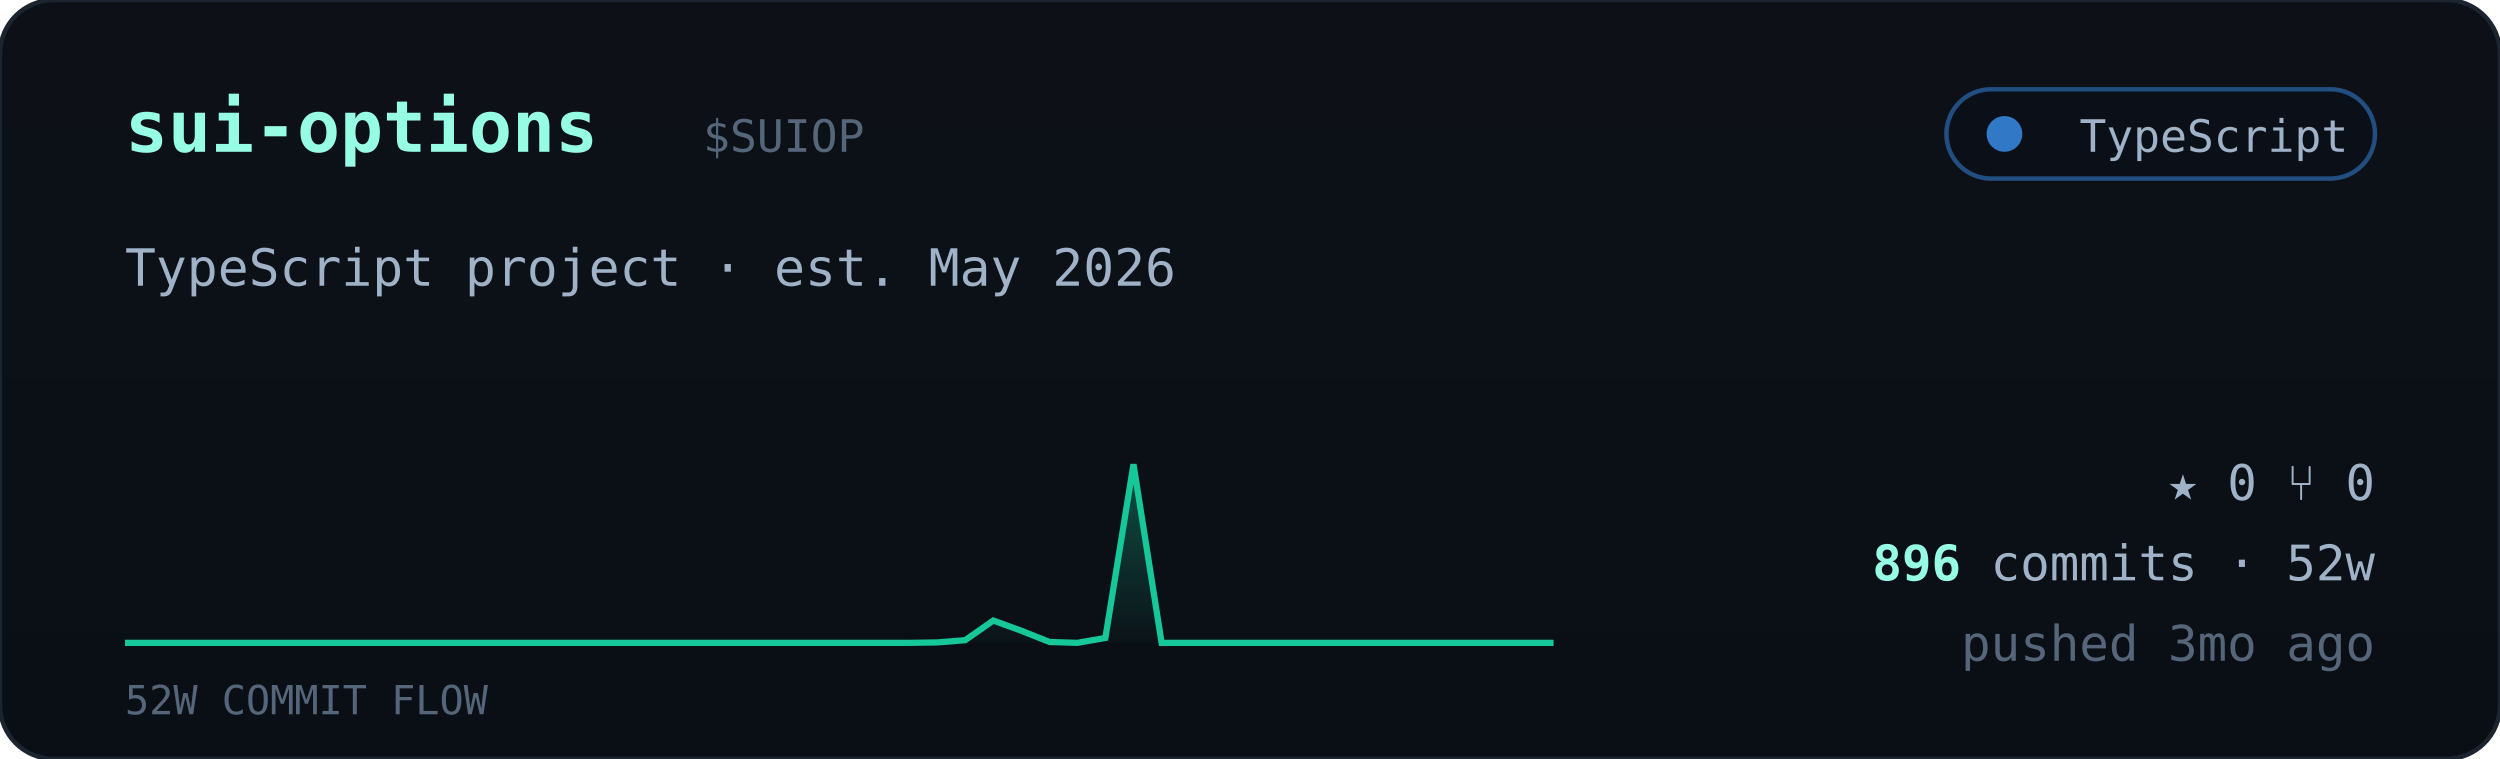
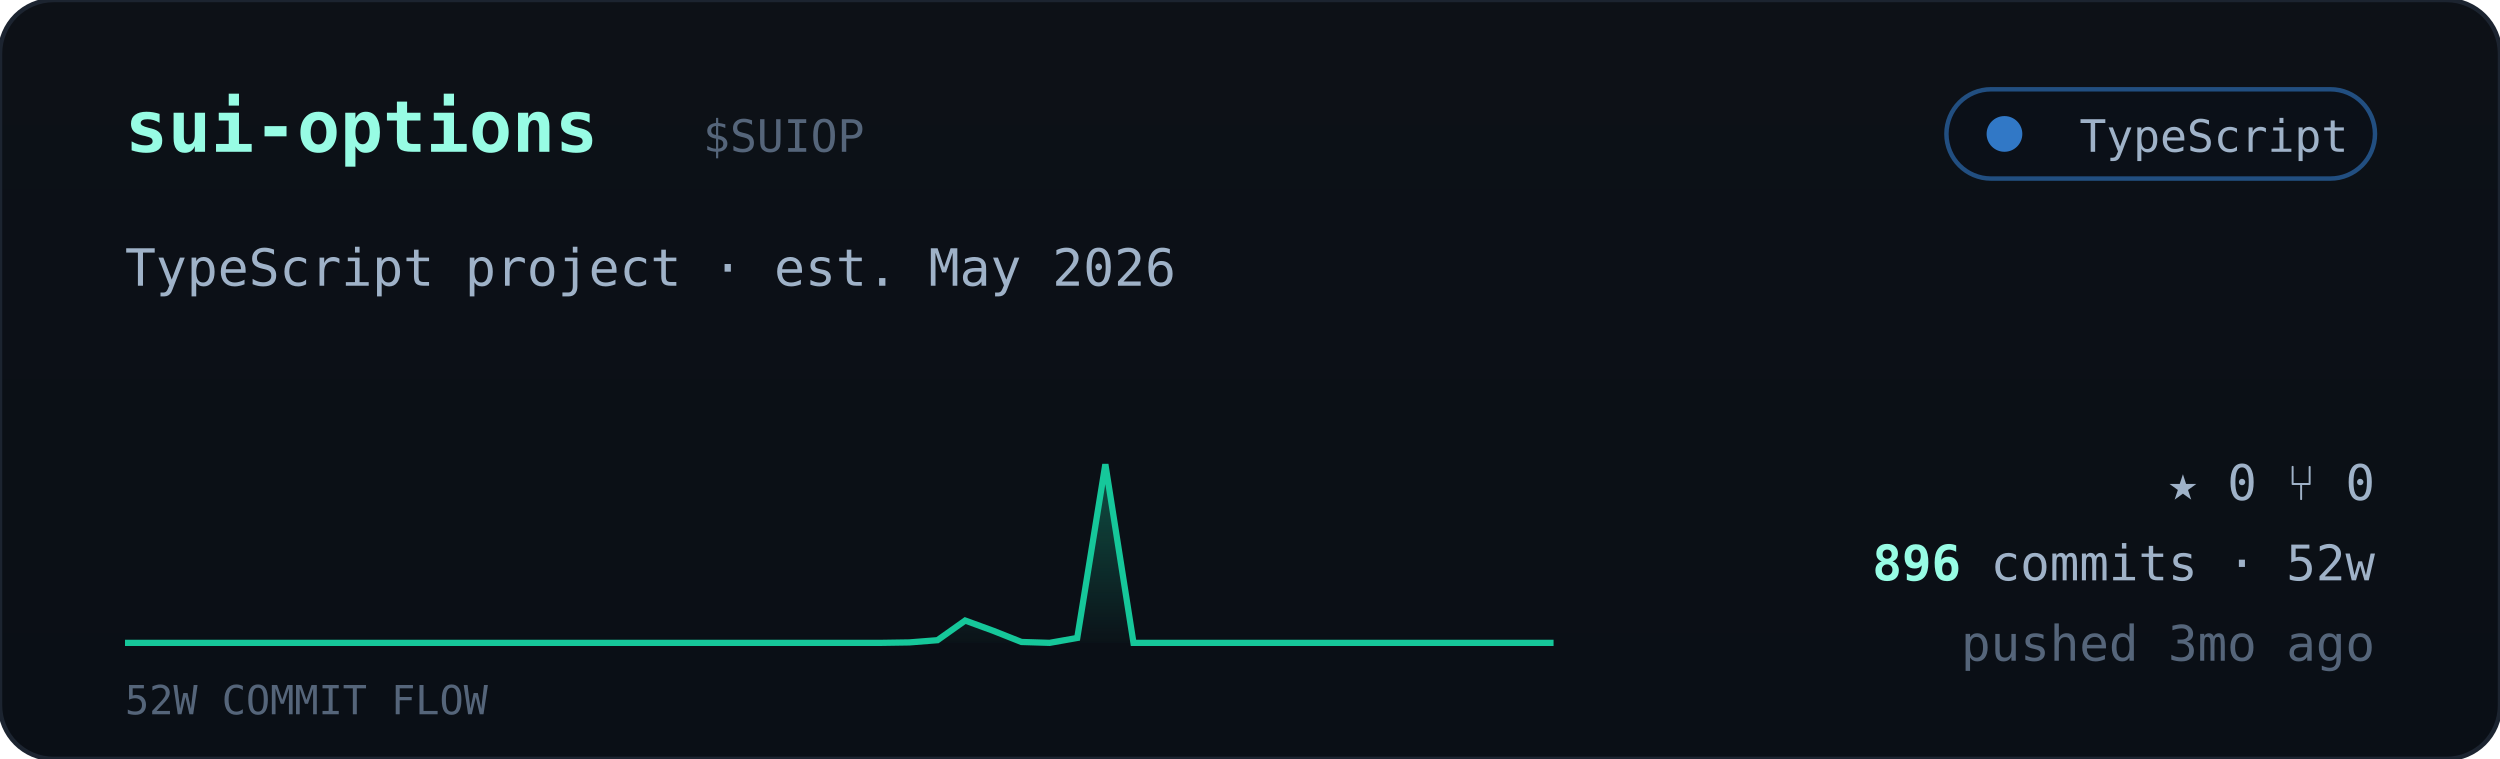
<svg xmlns="http://www.w3.org/2000/svg" viewBox="0 0 560 170" width="560" font-family="ui-monospace,'JetBrains Mono','SF Mono',Menlo,Consolas,monospace">
  <defs>
    <linearGradient id="cardbg" x1="0" y1="0" x2="0" y2="1">
      <stop offset="0" stop-color="#0d1117" />
      <stop offset="1" stop-color="#0a0f16" />
    </linearGradient>
    <linearGradient id="sparkfill" x1="0" y1="0" x2="0" y2="1">
      <stop offset="0" stop-color="#16c79a" stop-opacity="0.35" />
      <stop offset="1" stop-color="#16c79a" stop-opacity="0.02" />
    </linearGradient>
  </defs>
  <rect width="560" height="170" rx="12" fill="url(#cardbg)" stroke="#1c2430" />
  <text x="28" y="34" font-size="16" font-weight="700" fill="#97fce4">sui-options</text>
  <text x="157.5" y="34" font-size="10" fill="#55657a">$SUIOP</text>
  <g>
    <rect x="436" y="20" width="96" height="20" rx="10" fill="#0b1018" stroke="#3178c6" stroke-opacity="0.6" />
    <circle cx="449" cy="30" r="4" fill="#3178c6" />
    <text x="526" y="34" text-anchor="end" font-size="10" fill="#9fb2c8">TypeScript</text>
  </g>
  <text x="28" y="64" font-size="11.5" fill="#9fb2c8">TypeScript project · est. May 2026</text>
-   <polygon points="28,144 28.0,144.0 34.3,144.0 40.5,144.0 46.8,144.0 53.1,144.0 59.4,144.0 65.6,144.0 71.9,144.0 78.2,144.0 84.5,144.0 90.7,144.0 97.0,144.0 103.3,144.0 109.6,144.0 115.8,144.0 122.1,144.0 128.4,144.0 134.7,144.0 140.9,144.0 147.2,144.0 153.5,144.0 159.8,144.0 166.0,144.0 172.3,144.0 178.6,144.0 184.9,144.0 191.1,144.0 197.4,144.0 203.7,144.0 210.0,143.9 216.2,143.4 222.5,139.0 228.8,141.3 235.1,143.8 241.3,144.0 247.6,142.9 253.9,104.0 260.2,144.0 266.4,144.0 272.7,144.0 279.0,144.0 285.3,144.0 291.5,144.0 297.8,144.0 304.1,144.0 310.4,144.0 316.6,144.0 322.9,144.0 329.2,144.0 335.5,144.0 341.7,144.0 348.0,144.0 348,144" fill="url(#sparkfill)" />
-   <polyline points="28.0,144.0 34.3,144.0 40.5,144.0 46.8,144.0 53.1,144.0 59.4,144.0 65.6,144.0 71.9,144.0 78.2,144.0 84.5,144.0 90.7,144.0 97.0,144.0 103.3,144.0 109.6,144.0 115.8,144.0 122.1,144.0 128.4,144.0 134.7,144.0 140.9,144.0 147.2,144.0 153.5,144.0 159.8,144.0 166.0,144.0 172.3,144.0 178.6,144.0 184.9,144.0 191.1,144.0 197.4,144.0 203.7,144.0 210.0,143.9 216.2,143.4 222.5,139.0 228.8,141.3 235.1,143.8 241.3,144.0 247.6,142.9 253.9,104.0 260.2,144.0 266.4,144.0 272.7,144.0 279.0,144.0 285.3,144.0 291.5,144.0 297.8,144.0 304.1,144.0 310.4,144.0 316.6,144.0 322.9,144.0 329.2,144.0 335.5,144.0 341.7,144.0 348.0,144.0" fill="none" stroke="#16c79a" stroke-width="1.4" />
+   <polygon points="28,144 28.0,144.0 34.3,144.0 40.5,144.0 46.8,144.0 53.1,144.0 59.4,144.0 65.6,144.0 71.9,144.0 78.2,144.0 84.5,144.0 90.7,144.0 97.0,144.0 103.3,144.0 109.6,144.0 115.8,144.0 122.1,144.0 128.4,144.0 134.7,144.0 140.9,144.0 147.2,144.0 153.5,144.0 159.8,144.0 166.0,144.0 172.3,144.0 178.6,144.0 184.9,144.0 191.1,144.0 197.4,144.0 203.7,143.9 210.0,143.4 216.2,139.0 222.5,141.3 228.8,143.8 235.1,144.0 241.3,142.9 247.6,104.0 253.9,144.0 260.2,144.0 266.4,144.0 272.7,144.0 279.0,144.0 285.3,144.0 291.5,144.0 297.8,144.0 304.1,144.0 310.4,144.0 316.6,144.0 322.9,144.0 329.2,144.0 335.5,144.0 341.7,144.0 348.0,144.0 348,144" fill="url(#sparkfill)" />
+   <polyline points="28.0,144.0 34.3,144.0 40.5,144.0 46.8,144.0 53.1,144.0 59.4,144.0 65.6,144.0 71.9,144.0 78.2,144.0 84.5,144.0 90.7,144.0 97.0,144.0 103.3,144.0 109.6,144.0 115.8,144.0 122.1,144.0 128.4,144.0 134.7,144.0 140.9,144.0 147.2,144.0 153.5,144.0 159.8,144.0 166.0,144.0 172.3,144.0 178.6,144.0 184.9,144.0 191.1,144.0 197.4,144.0 203.7,143.9 210.0,143.4 216.2,139.0 222.5,141.3 228.8,143.8 235.1,144.0 241.3,142.9 247.6,104.0 253.9,144.0 260.2,144.0 266.4,144.0 272.7,144.0 279.0,144.0 285.3,144.0 291.5,144.0 297.8,144.0 304.1,144.0 310.4,144.0 316.6,144.0 322.9,144.0 329.2,144.0 335.5,144.0 341.7,144.0 348.0,144.0" fill="none" stroke="#16c79a" stroke-width="1.4" />
  <text x="28" y="160" font-size="9" fill="#55657a">52W COMMIT FLOW</text>
  <g font-size="11" fill="#9fb2c8">
    <text x="532" y="112" text-anchor="end">★ 0   ⑂ 0</text>
    <text x="532" y="130" text-anchor="end">
      <tspan fill="#97fce4" font-weight="700">896</tspan> commits · 52w</text>
    <text x="532" y="148" text-anchor="end" fill="#55657a">pushed 3mo ago</text>
  </g>
</svg>
